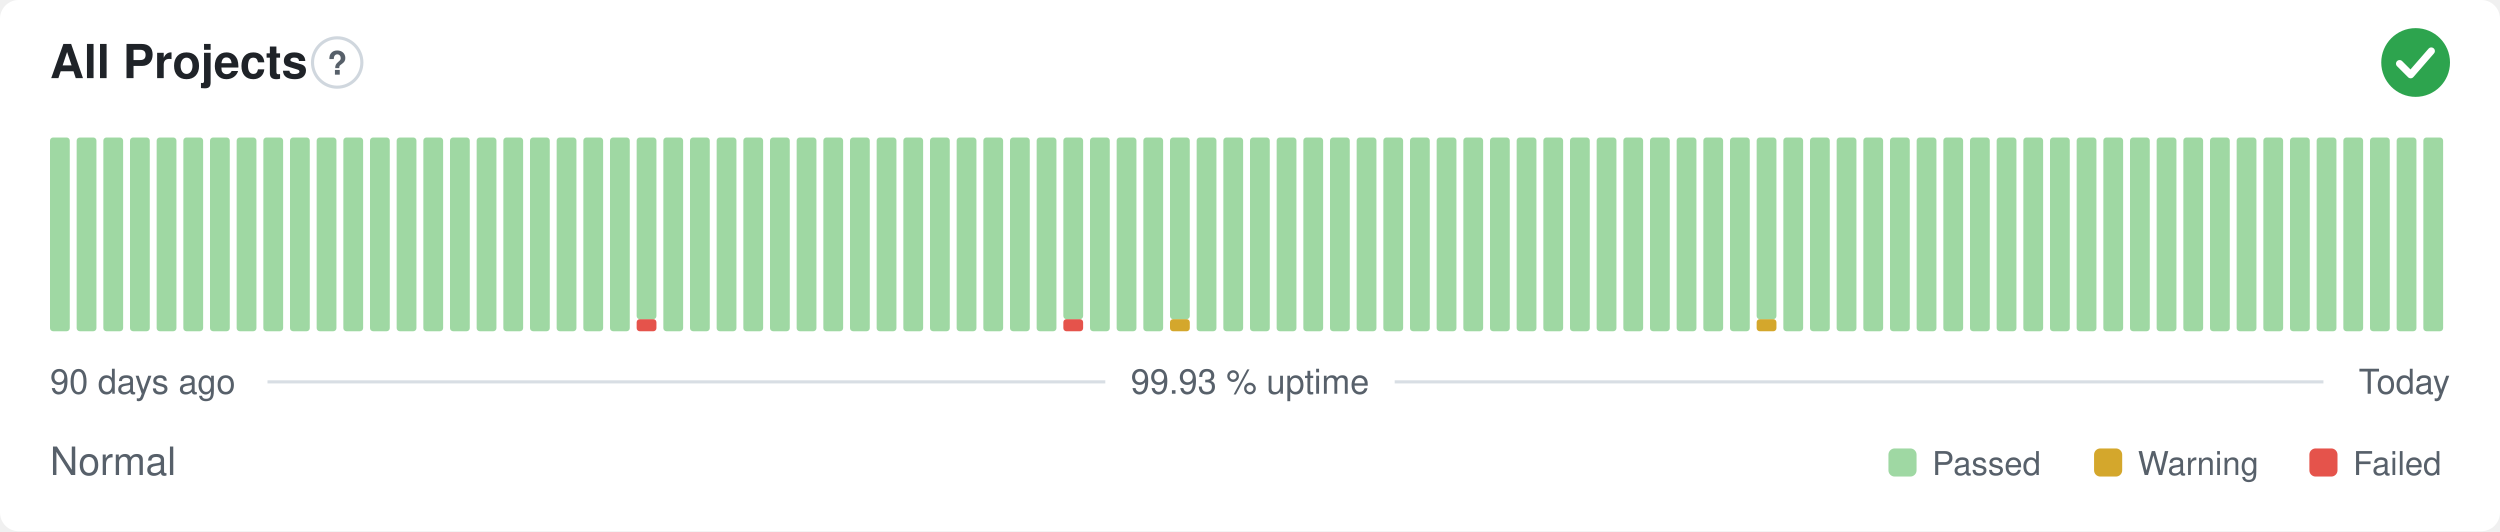
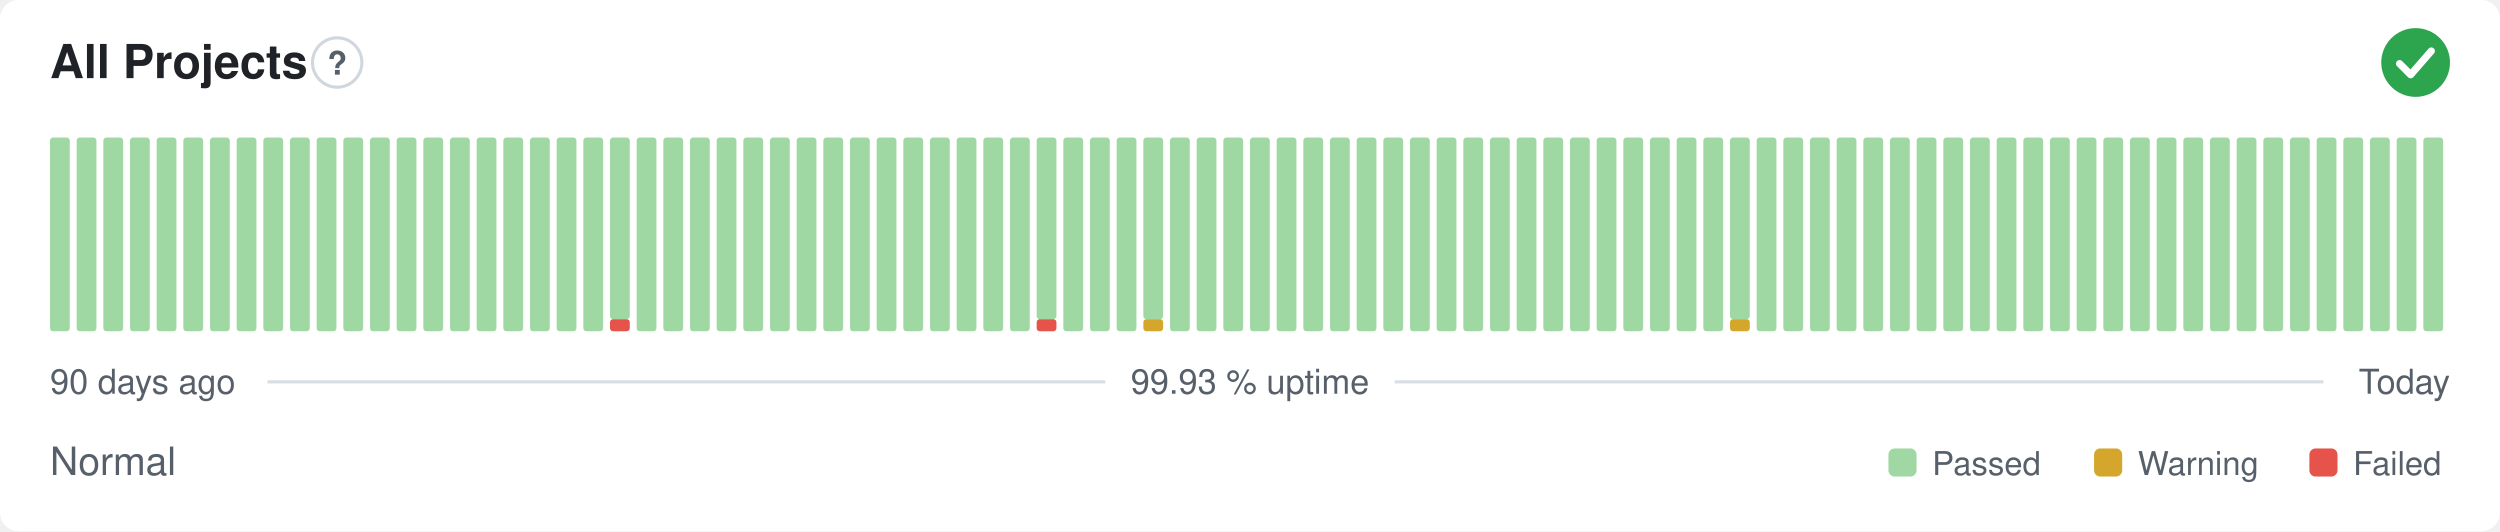
<svg xmlns="http://www.w3.org/2000/svg" width="800" height="170" viewBox="0 0 800 170" role="img" aria-label="All Projects: Normal, 99.93 % uptime over the last 90 days" font-family="-apple-system,BlinkMacSystemFont,'Segoe UI',Helvetica,Arial,sans-serif">
  <style>
    @media (prefers-color-scheme: dark) {
      .bg { fill: #0d1117 }
      .title { fill: #e6edf3 }
      .muted { fill: #8b949e }
      .hint { stroke: #30363d }
      .rule { stroke: #30363d }
      .nodata { fill: #21262d }
    }
  </style>
  <rect class="bg" width="800" height="170" rx="6" fill="#ffffff" />
  <text class="title" x="16" y="25" font-size="15" font-weight="600" fill="#1f2328">All Projects</text>
  <circle class="hint" cx="107.9" cy="20" r="7.9" fill="none" stroke="#d0d7de" stroke-width="1" />
  <text class="muted" x="107.9" y="23.9" text-anchor="middle" font-size="10.4" font-weight="700" fill="#57606a">?</text>
  <circle cx="773" cy="20" r="11" fill="#2da44e" />
  <path d="M767.87 20.37l3.54 3.54 6.60 -7.58" fill="none" stroke="#fff" stroke-width="2.31" stroke-linecap="round" stroke-linejoin="round" />
  <rect x="16.00" y="44.00" width="6.33" height="62.00" rx="1" fill="#9fd8a3" />
  <rect x="24.53" y="44.00" width="6.33" height="62.00" rx="1" fill="#9fd8a3" />
  <rect x="33.07" y="44.00" width="6.33" height="62.00" rx="1" fill="#9fd8a3" />
  <rect x="41.60" y="44.00" width="6.33" height="62.00" rx="1" fill="#9fd8a3" />
  <rect x="50.13" y="44.00" width="6.33" height="62.00" rx="1" fill="#9fd8a3" />
  <rect x="58.67" y="44.00" width="6.33" height="62.00" rx="1" fill="#9fd8a3" />
  <rect x="67.20" y="44.00" width="6.33" height="62.00" rx="1" fill="#9fd8a3" />
  <rect x="75.73" y="44.00" width="6.33" height="62.00" rx="1" fill="#9fd8a3" />
  <rect x="84.27" y="44.00" width="6.33" height="62.00" rx="1" fill="#9fd8a3" />
  <rect x="92.80" y="44.00" width="6.33" height="62.00" rx="1" fill="#9fd8a3" />
  <rect x="101.33" y="44.00" width="6.33" height="62.00" rx="1" fill="#9fd8a3" />
  <rect x="109.87" y="44.00" width="6.33" height="62.00" rx="1" fill="#9fd8a3" />
  <rect x="118.40" y="44.00" width="6.33" height="62.00" rx="1" fill="#9fd8a3" />
  <rect x="126.93" y="44.00" width="6.33" height="62.00" rx="1" fill="#9fd8a3" />
  <rect x="135.47" y="44.00" width="6.33" height="62.00" rx="1" fill="#9fd8a3" />
  <rect x="144.00" y="44.00" width="6.33" height="62.00" rx="1" fill="#9fd8a3" />
  <rect x="152.53" y="44.00" width="6.33" height="62.00" rx="1" fill="#9fd8a3" />
  <rect x="161.07" y="44.00" width="6.33" height="62.00" rx="1" fill="#9fd8a3" />
  <rect x="169.60" y="44.00" width="6.33" height="62.00" rx="1" fill="#9fd8a3" />
  <rect x="178.13" y="44.00" width="6.33" height="62.00" rx="1" fill="#9fd8a3" />
  <rect x="186.67" y="44.00" width="6.33" height="62.00" rx="1" fill="#9fd8a3" />
-   <rect x="195.20" y="44.00" width="6.33" height="62.00" rx="1" fill="#9fd8a3" />
-   <rect x="203.73" y="102.13" width="6.33" height="3.88" rx="1" fill="#e5534b" />
-   <rect x="203.73" y="44.00" width="6.33" height="58.13" rx="1" fill="#9fd8a3" />
+   <rect x="195.20" y="102.13" width="6.33" height="3.88" rx="1" fill="#e5534b" />
+   <rect x="195.20" y="44.00" width="6.33" height="58.13" rx="1" fill="#9fd8a3" />
+   <rect x="203.73" y="44.00" width="6.33" height="62.00" rx="1" fill="#9fd8a3" />
  <rect x="212.27" y="44.00" width="6.33" height="62.00" rx="1" fill="#9fd8a3" />
  <rect x="220.80" y="44.00" width="6.33" height="62.00" rx="1" fill="#9fd8a3" />
  <rect x="229.33" y="44.00" width="6.33" height="62.00" rx="1" fill="#9fd8a3" />
  <rect x="237.87" y="44.00" width="6.33" height="62.00" rx="1" fill="#9fd8a3" />
  <rect x="246.40" y="44.00" width="6.33" height="62.00" rx="1" fill="#9fd8a3" />
  <rect x="254.93" y="44.00" width="6.33" height="62.00" rx="1" fill="#9fd8a3" />
  <rect x="263.47" y="44.00" width="6.33" height="62.00" rx="1" fill="#9fd8a3" />
  <rect x="272.00" y="44.00" width="6.33" height="62.00" rx="1" fill="#9fd8a3" />
  <rect x="280.53" y="44.00" width="6.33" height="62.00" rx="1" fill="#9fd8a3" />
  <rect x="289.07" y="44.00" width="6.33" height="62.00" rx="1" fill="#9fd8a3" />
  <rect x="297.60" y="44.00" width="6.33" height="62.00" rx="1" fill="#9fd8a3" />
  <rect x="306.13" y="44.00" width="6.33" height="62.00" rx="1" fill="#9fd8a3" />
  <rect x="314.67" y="44.00" width="6.33" height="62.00" rx="1" fill="#9fd8a3" />
  <rect x="323.20" y="44.00" width="6.33" height="62.00" rx="1" fill="#9fd8a3" />
-   <rect x="331.73" y="44.00" width="6.33" height="62.00" rx="1" fill="#9fd8a3" />
-   <rect x="340.27" y="102.13" width="6.33" height="3.88" rx="1" fill="#e5534b" />
-   <rect x="340.27" y="44.00" width="6.33" height="58.13" rx="1" fill="#9fd8a3" />
+   <rect x="331.73" y="102.13" width="6.33" height="3.88" rx="1" fill="#e5534b" />
+   <rect x="331.73" y="44.00" width="6.33" height="58.13" rx="1" fill="#9fd8a3" />
+   <rect x="340.27" y="44.00" width="6.33" height="62.00" rx="1" fill="#9fd8a3" />
  <rect x="348.80" y="44.00" width="6.33" height="62.00" rx="1" fill="#9fd8a3" />
  <rect x="357.33" y="44.00" width="6.33" height="62.00" rx="1" fill="#9fd8a3" />
-   <rect x="365.87" y="44.00" width="6.33" height="62.00" rx="1" fill="#9fd8a3" />
-   <rect x="374.40" y="102.13" width="6.33" height="3.88" rx="1" fill="#d4a72c" />
-   <rect x="374.40" y="44.00" width="6.33" height="58.13" rx="1" fill="#9fd8a3" />
+   <rect x="365.87" y="102.13" width="6.33" height="3.88" rx="1" fill="#d4a72c" />
+   <rect x="365.87" y="44.00" width="6.33" height="58.13" rx="1" fill="#9fd8a3" />
+   <rect x="374.40" y="44.00" width="6.33" height="62.00" rx="1" fill="#9fd8a3" />
  <rect x="382.93" y="44.00" width="6.33" height="62.00" rx="1" fill="#9fd8a3" />
  <rect x="391.47" y="44.00" width="6.33" height="62.00" rx="1" fill="#9fd8a3" />
  <rect x="400.00" y="44.00" width="6.33" height="62.00" rx="1" fill="#9fd8a3" />
  <rect x="408.53" y="44.00" width="6.33" height="62.00" rx="1" fill="#9fd8a3" />
  <rect x="417.07" y="44.00" width="6.33" height="62.00" rx="1" fill="#9fd8a3" />
  <rect x="425.60" y="44.00" width="6.33" height="62.00" rx="1" fill="#9fd8a3" />
  <rect x="434.13" y="44.00" width="6.33" height="62.00" rx="1" fill="#9fd8a3" />
  <rect x="442.67" y="44.00" width="6.33" height="62.00" rx="1" fill="#9fd8a3" />
  <rect x="451.20" y="44.00" width="6.33" height="62.00" rx="1" fill="#9fd8a3" />
  <rect x="459.73" y="44.00" width="6.33" height="62.00" rx="1" fill="#9fd8a3" />
  <rect x="468.27" y="44.00" width="6.33" height="62.00" rx="1" fill="#9fd8a3" />
  <rect x="476.80" y="44.00" width="6.33" height="62.00" rx="1" fill="#9fd8a3" />
  <rect x="485.33" y="44.00" width="6.33" height="62.00" rx="1" fill="#9fd8a3" />
  <rect x="493.87" y="44.00" width="6.33" height="62.00" rx="1" fill="#9fd8a3" />
  <rect x="502.40" y="44.00" width="6.33" height="62.00" rx="1" fill="#9fd8a3" />
  <rect x="510.93" y="44.00" width="6.33" height="62.00" rx="1" fill="#9fd8a3" />
  <rect x="519.47" y="44.00" width="6.33" height="62.00" rx="1" fill="#9fd8a3" />
  <rect x="528.00" y="44.00" width="6.33" height="62.00" rx="1" fill="#9fd8a3" />
  <rect x="536.53" y="44.00" width="6.33" height="62.00" rx="1" fill="#9fd8a3" />
  <rect x="545.07" y="44.00" width="6.33" height="62.00" rx="1" fill="#9fd8a3" />
-   <rect x="553.60" y="44.00" width="6.33" height="62.00" rx="1" fill="#9fd8a3" />
-   <rect x="562.13" y="102.13" width="6.33" height="3.88" rx="1" fill="#d4a72c" />
-   <rect x="562.13" y="44.00" width="6.33" height="58.13" rx="1" fill="#9fd8a3" />
+   <rect x="553.60" y="102.13" width="6.33" height="3.88" rx="1" fill="#d4a72c" />
+   <rect x="553.60" y="44.00" width="6.33" height="58.13" rx="1" fill="#9fd8a3" />
+   <rect x="562.13" y="44.00" width="6.33" height="62.00" rx="1" fill="#9fd8a3" />
  <rect x="570.67" y="44.00" width="6.33" height="62.00" rx="1" fill="#9fd8a3" />
  <rect x="579.20" y="44.00" width="6.33" height="62.00" rx="1" fill="#9fd8a3" />
  <rect x="587.73" y="44.00" width="6.33" height="62.00" rx="1" fill="#9fd8a3" />
  <rect x="596.27" y="44.00" width="6.33" height="62.00" rx="1" fill="#9fd8a3" />
  <rect x="604.80" y="44.00" width="6.33" height="62.00" rx="1" fill="#9fd8a3" />
  <rect x="613.33" y="44.00" width="6.33" height="62.00" rx="1" fill="#9fd8a3" />
  <rect x="621.87" y="44.00" width="6.33" height="62.00" rx="1" fill="#9fd8a3" />
  <rect x="630.40" y="44.00" width="6.33" height="62.00" rx="1" fill="#9fd8a3" />
  <rect x="638.93" y="44.00" width="6.33" height="62.00" rx="1" fill="#9fd8a3" />
  <rect x="647.47" y="44.00" width="6.33" height="62.00" rx="1" fill="#9fd8a3" />
  <rect x="656.00" y="44.00" width="6.33" height="62.00" rx="1" fill="#9fd8a3" />
  <rect x="664.53" y="44.00" width="6.33" height="62.00" rx="1" fill="#9fd8a3" />
  <rect x="673.07" y="44.00" width="6.33" height="62.00" rx="1" fill="#9fd8a3" />
  <rect x="681.60" y="44.00" width="6.33" height="62.00" rx="1" fill="#9fd8a3" />
  <rect x="690.13" y="44.00" width="6.33" height="62.00" rx="1" fill="#9fd8a3" />
  <rect x="698.67" y="44.00" width="6.33" height="62.00" rx="1" fill="#9fd8a3" />
  <rect x="707.20" y="44.00" width="6.33" height="62.00" rx="1" fill="#9fd8a3" />
  <rect x="715.73" y="44.00" width="6.33" height="62.00" rx="1" fill="#9fd8a3" />
  <rect x="724.27" y="44.00" width="6.33" height="62.00" rx="1" fill="#9fd8a3" />
  <rect x="732.80" y="44.00" width="6.33" height="62.00" rx="1" fill="#9fd8a3" />
  <rect x="741.33" y="44.00" width="6.33" height="62.00" rx="1" fill="#9fd8a3" />
  <rect x="749.87" y="44.00" width="6.33" height="62.00" rx="1" fill="#9fd8a3" />
  <rect x="758.40" y="44.00" width="6.33" height="62.00" rx="1" fill="#9fd8a3" />
  <rect x="766.93" y="44.00" width="6.33" height="62.00" rx="1" fill="#9fd8a3" />
  <rect x="775.47" y="44.00" width="6.33" height="62.00" rx="1" fill="#9fd8a3" />
  <text class="muted" x="16" y="126" font-size="11" fill="#57606a">90 days ago</text>
  <text class="muted" x="400" y="126" text-anchor="middle" font-size="11" fill="#57606a">99.93 % uptime</text>
  <text class="muted" x="784" y="126" text-anchor="end" font-size="11" fill="#57606a">Today</text>
  <line class="rule" x1="85.6" y1="122.2" x2="353.7" y2="122.2" stroke="#d8dee4" stroke-width="1" />
  <line class="rule" x1="446.3" y1="122.2" x2="743.5" y2="122.2" stroke="#d8dee4" stroke-width="1" />
  <text class="muted" x="16" y="152" font-size="12.5" fill="#57606a">Normal</text>
  <rect x="604.3" y="143.5" width="9.0" height="9.0" rx="2" fill="#9fd8a3" />
  <text class="muted" x="618.3" y="152" font-size="10.5" fill="#57606a">Passed</text>
  <rect x="670.1" y="143.5" width="9.0" height="9.0" rx="2" fill="#d4a72c" />
  <text class="muted" x="684.1" y="152" font-size="10.5" fill="#57606a">Warning</text>
  <rect x="739.0" y="143.5" width="9.0" height="9.0" rx="2" fill="#e5534b" />
  <text class="muted" x="753.0" y="152" font-size="10.5" fill="#57606a">Failed</text>
</svg>
